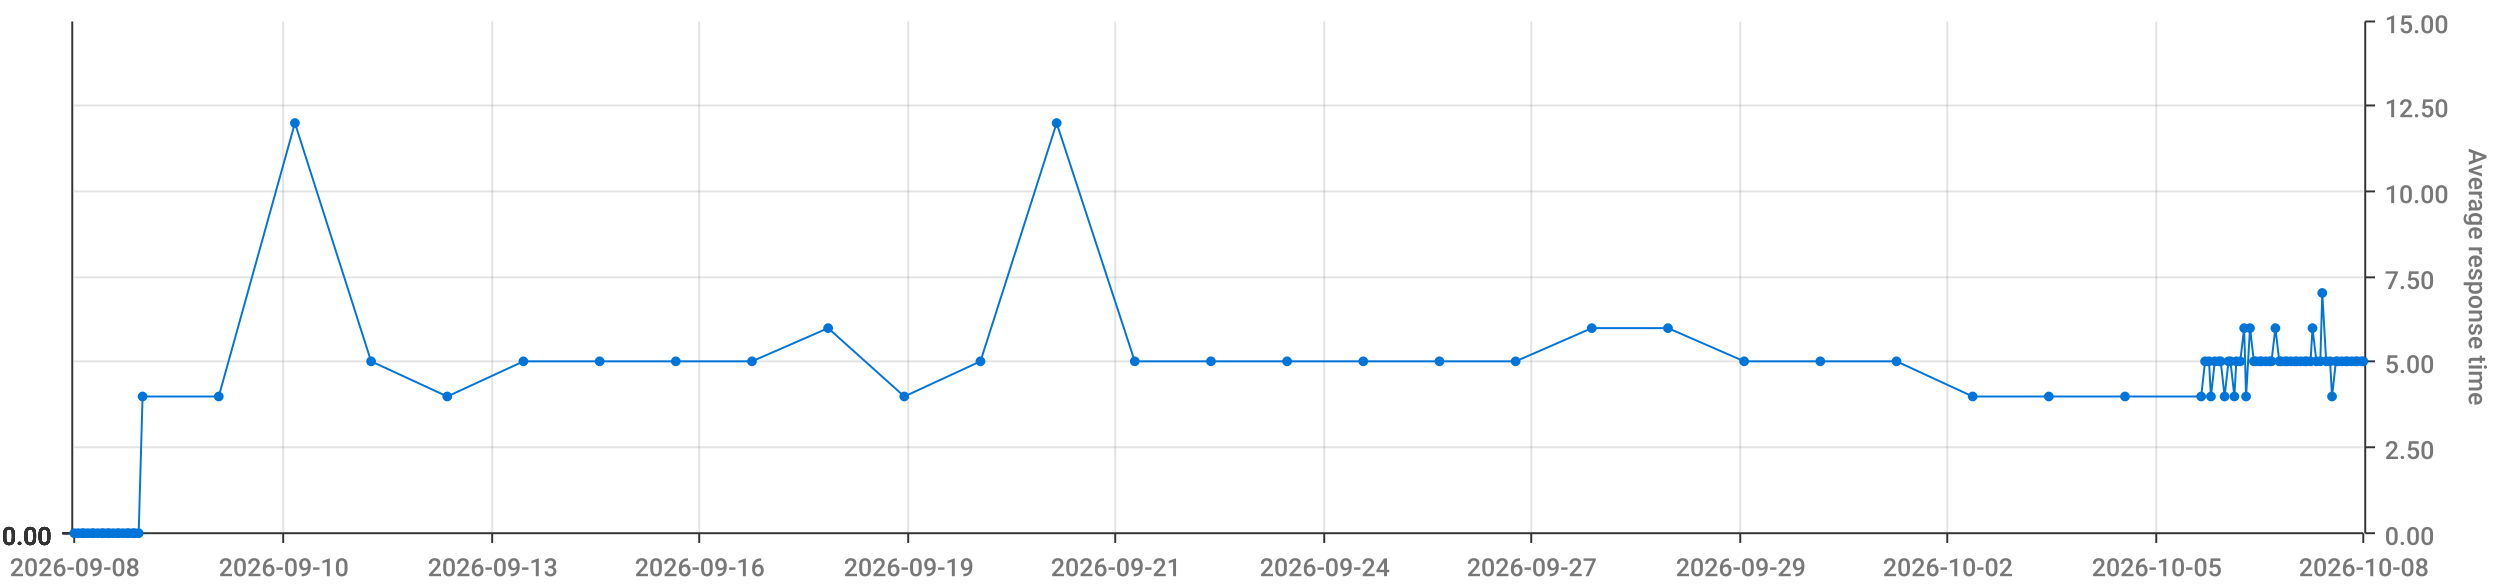
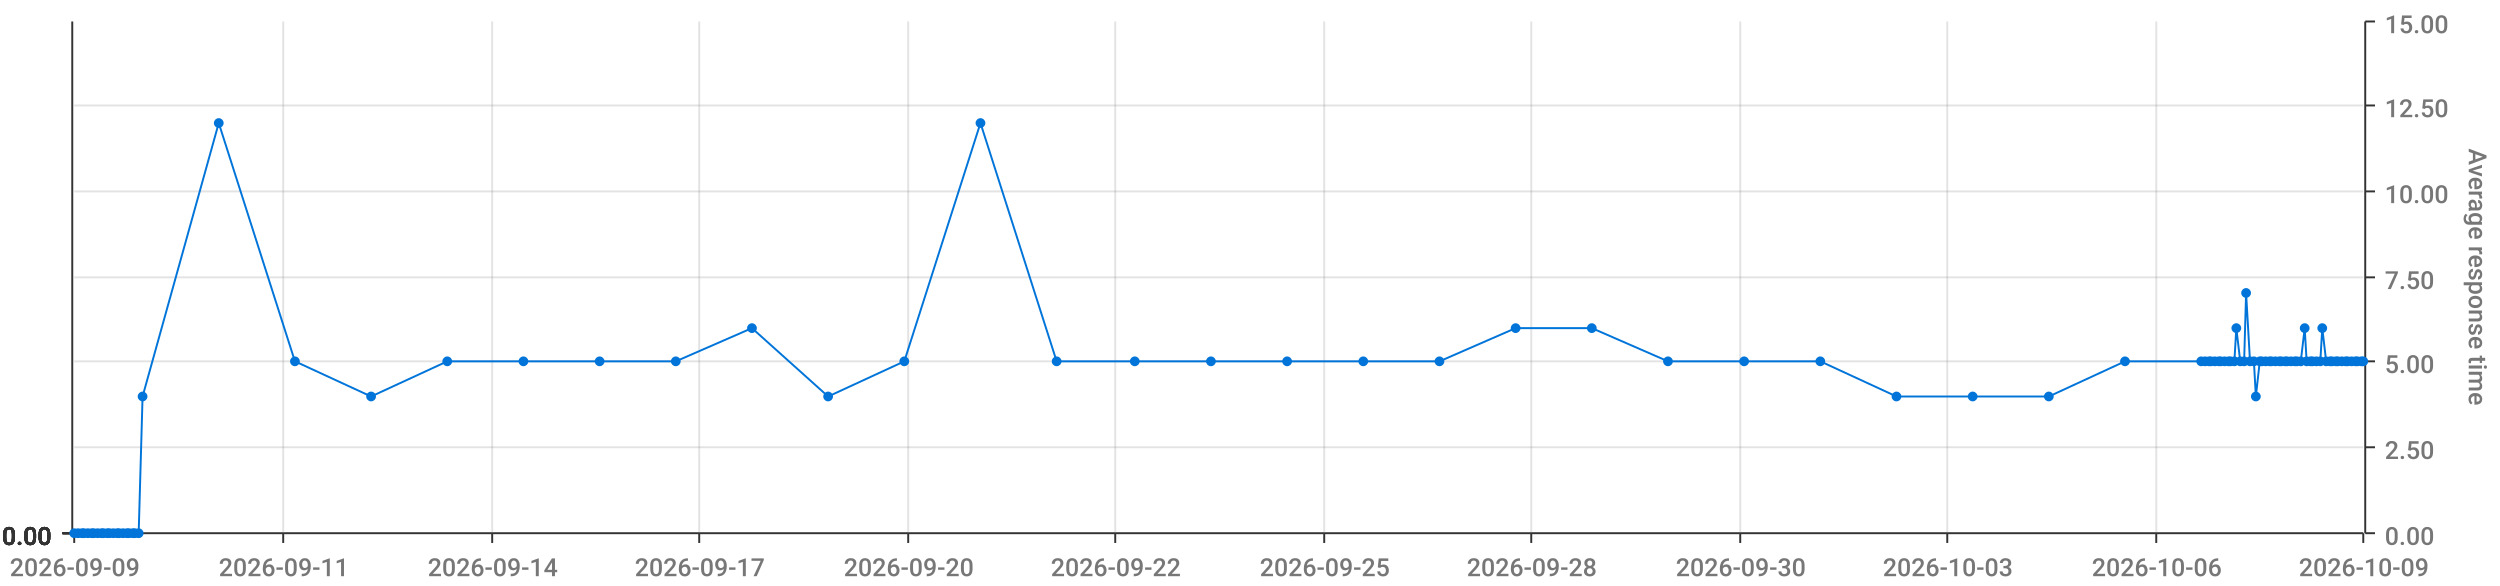
<svg xmlns="http://www.w3.org/2000/svg" viewBox="0 0 1280 300">
  <path d="M 0 0 L 1280 0 L 1280 300 L 0 300 L 0 0" style="stroke-width:0;stroke:rgba(255,255,255,1.0);fill:rgba(255,255,255,0.0)" />
  <path d="M 38 11 L 1210 11 L 1210 273 L 38 273 L 38 11" style="stroke-width:0;stroke:rgba(255,255,255,1.0);fill:rgba(255,255,255,0.0)" />
  <path d="M 38 273 L 1210 273" style="stroke-width:1;stroke:rgba(51,51,51,1.0);fill:rgba(255,255,255,0.0)" />
  <path d="M 38 273 L 38 278" style="stroke-width:1;stroke:rgba(51,51,51,1.0);fill:rgba(255,255,255,0.0)" />
-   <text x="5" y="295" style="stroke-width:0;stroke:none;fill:rgba(119,119,119,1.0);font-size:12.8px;font-family:'Roboto Medium',sans-serif">2026-09-08</text>
+   <text x="5" y="295" style="stroke-width:0;stroke:none;fill:rgba(119,119,119,1.0);font-size:12.8px;font-family:'Roboto Medium',sans-serif">2026-09-09</text>
  <path d="M 145 273 L 145 278" style="stroke-width:1;stroke:rgba(51,51,51,1.0);fill:rgba(255,255,255,0.0)" />
-   <text x="112" y="295" style="stroke-width:0;stroke:none;fill:rgba(119,119,119,1.0);font-size:12.8px;font-family:'Roboto Medium',sans-serif">2026-09-10</text>
+   <text x="112" y="295" style="stroke-width:0;stroke:none;fill:rgba(119,119,119,1.0);font-size:12.8px;font-family:'Roboto Medium',sans-serif">2026-09-11</text>
  <path d="M 252 273 L 252 278" style="stroke-width:1;stroke:rgba(51,51,51,1.0);fill:rgba(255,255,255,0.0)" />
-   <text x="219" y="295" style="stroke-width:0;stroke:none;fill:rgba(119,119,119,1.0);font-size:12.8px;font-family:'Roboto Medium',sans-serif">2026-09-13</text>
+   <text x="219" y="295" style="stroke-width:0;stroke:none;fill:rgba(119,119,119,1.0);font-size:12.8px;font-family:'Roboto Medium',sans-serif">2026-09-14</text>
  <path d="M 358 273 L 358 278" style="stroke-width:1;stroke:rgba(51,51,51,1.0);fill:rgba(255,255,255,0.0)" />
-   <text x="325" y="295" style="stroke-width:0;stroke:none;fill:rgba(119,119,119,1.0);font-size:12.8px;font-family:'Roboto Medium',sans-serif">2026-09-16</text>
+   <text x="325" y="295" style="stroke-width:0;stroke:none;fill:rgba(119,119,119,1.0);font-size:12.8px;font-family:'Roboto Medium',sans-serif">2026-09-17</text>
  <path d="M 465 273 L 465 278" style="stroke-width:1;stroke:rgba(51,51,51,1.0);fill:rgba(255,255,255,0.0)" />
-   <text x="432" y="295" style="stroke-width:0;stroke:none;fill:rgba(119,119,119,1.0);font-size:12.8px;font-family:'Roboto Medium',sans-serif">2026-09-19</text>
+   <text x="432" y="295" style="stroke-width:0;stroke:none;fill:rgba(119,119,119,1.0);font-size:12.8px;font-family:'Roboto Medium',sans-serif">2026-09-20</text>
  <path d="M 571 273 L 571 278" style="stroke-width:1;stroke:rgba(51,51,51,1.0);fill:rgba(255,255,255,0.0)" />
-   <text x="538" y="295" style="stroke-width:0;stroke:none;fill:rgba(119,119,119,1.0);font-size:12.8px;font-family:'Roboto Medium',sans-serif">2026-09-21</text>
+   <text x="538" y="295" style="stroke-width:0;stroke:none;fill:rgba(119,119,119,1.0);font-size:12.8px;font-family:'Roboto Medium',sans-serif">2026-09-22</text>
  <path d="M 678 273 L 678 278" style="stroke-width:1;stroke:rgba(51,51,51,1.0);fill:rgba(255,255,255,0.0)" />
-   <text x="645" y="295" style="stroke-width:0;stroke:none;fill:rgba(119,119,119,1.0);font-size:12.8px;font-family:'Roboto Medium',sans-serif">2026-09-24</text>
+   <text x="645" y="295" style="stroke-width:0;stroke:none;fill:rgba(119,119,119,1.0);font-size:12.8px;font-family:'Roboto Medium',sans-serif">2026-09-25</text>
  <path d="M 784 273 L 784 278" style="stroke-width:1;stroke:rgba(51,51,51,1.0);fill:rgba(255,255,255,0.0)" />
-   <text x="751" y="295" style="stroke-width:0;stroke:none;fill:rgba(119,119,119,1.0);font-size:12.8px;font-family:'Roboto Medium',sans-serif">2026-09-27</text>
+   <text x="751" y="295" style="stroke-width:0;stroke:none;fill:rgba(119,119,119,1.0);font-size:12.8px;font-family:'Roboto Medium',sans-serif">2026-09-28</text>
  <path d="M 891 273 L 891 278" style="stroke-width:1;stroke:rgba(51,51,51,1.0);fill:rgba(255,255,255,0.0)" />
-   <text x="858" y="295" style="stroke-width:0;stroke:none;fill:rgba(119,119,119,1.0);font-size:12.8px;font-family:'Roboto Medium',sans-serif">2026-09-29</text>
+   <text x="858" y="295" style="stroke-width:0;stroke:none;fill:rgba(119,119,119,1.0);font-size:12.8px;font-family:'Roboto Medium',sans-serif">2026-09-30</text>
  <path d="M 997 273 L 997 278" style="stroke-width:1;stroke:rgba(51,51,51,1.0);fill:rgba(255,255,255,0.0)" />
-   <text x="964" y="295" style="stroke-width:0;stroke:none;fill:rgba(119,119,119,1.0);font-size:12.8px;font-family:'Roboto Medium',sans-serif">2026-10-02</text>
+   <text x="964" y="295" style="stroke-width:0;stroke:none;fill:rgba(119,119,119,1.0);font-size:12.8px;font-family:'Roboto Medium',sans-serif">2026-10-03</text>
  <path d="M 1104 273 L 1104 278" style="stroke-width:1;stroke:rgba(51,51,51,1.0);fill:rgba(255,255,255,0.0)" />
-   <text x="1071" y="295" style="stroke-width:0;stroke:none;fill:rgba(119,119,119,1.0);font-size:12.8px;font-family:'Roboto Medium',sans-serif">2026-10-05</text>
+   <text x="1071" y="295" style="stroke-width:0;stroke:none;fill:rgba(119,119,119,1.0);font-size:12.8px;font-family:'Roboto Medium',sans-serif">2026-10-06</text>
  <path d="M 1210 273 L 1210 278" style="stroke-width:1;stroke:rgba(51,51,51,1.0);fill:rgba(255,255,255,0.0)" />
-   <text x="1177" y="295" style="stroke-width:0;stroke:none;fill:rgba(119,119,119,1.0);font-size:12.8px;font-family:'Roboto Medium',sans-serif">2026-10-08</text>
+   <text x="1177" y="295" style="stroke-width:0;stroke:none;fill:rgba(119,119,119,1.0);font-size:12.8px;font-family:'Roboto Medium',sans-serif">2026-10-09</text>
  <path d="M 145 273 L 145 11" style="stroke-width:1;stroke:rgba(119,119,119,0.2);fill:none" />
  <path d="M 252 273 L 252 11" style="stroke-width:1;stroke:rgba(119,119,119,0.2);fill:none" />
  <path d="M 358 273 L 358 11" style="stroke-width:1;stroke:rgba(119,119,119,0.2);fill:none" />
  <path d="M 465 273 L 465 11" style="stroke-width:1;stroke:rgba(119,119,119,0.2);fill:none" />
  <path d="M 571 273 L 571 11" style="stroke-width:1;stroke:rgba(119,119,119,0.2);fill:none" />
  <path d="M 678 273 L 678 11" style="stroke-width:1;stroke:rgba(119,119,119,0.2);fill:none" />
  <path d="M 784 273 L 784 11" style="stroke-width:1;stroke:rgba(119,119,119,0.2);fill:none" />
  <path d="M 891 273 L 891 11" style="stroke-width:1;stroke:rgba(119,119,119,0.2);fill:none" />
  <path d="M 997 273 L 997 11" style="stroke-width:1;stroke:rgba(119,119,119,0.2);fill:none" />
  <path d="M 1104 273 L 1104 11" style="stroke-width:1;stroke:rgba(119,119,119,0.2);fill:none" />
  <path d="M 1211 273 L 1211 11" style="stroke-width:1;stroke:rgba(51,51,51,1.0);fill:rgba(255,255,255,0.0)" />
  <path d="M 1211 273 L 1216 273" style="stroke-width:1;stroke:rgba(51,51,51,1.0);fill:rgba(255,255,255,0.0)" />
  <text x="1221" y="279" style="stroke-width:0;stroke:none;fill:rgba(119,119,119,1.0);font-size:12.8px;font-family:'Roboto Medium',sans-serif">0.00</text>
  <path d="M 1211 229 L 1216 229" style="stroke-width:1;stroke:rgba(51,51,51,1.0);fill:rgba(255,255,255,0.0)" />
  <text x="1221" y="235" style="stroke-width:0;stroke:none;fill:rgba(119,119,119,1.0);font-size:12.8px;font-family:'Roboto Medium',sans-serif">2.50</text>
  <path d="M 1211 185 L 1216 185" style="stroke-width:1;stroke:rgba(51,51,51,1.0);fill:rgba(255,255,255,0.0)" />
  <text x="1221" y="191" style="stroke-width:0;stroke:none;fill:rgba(119,119,119,1.0);font-size:12.8px;font-family:'Roboto Medium',sans-serif">5.00</text>
  <path d="M 1211 142 L 1216 142" style="stroke-width:1;stroke:rgba(51,51,51,1.0);fill:rgba(255,255,255,0.0)" />
  <text x="1221" y="148" style="stroke-width:0;stroke:none;fill:rgba(119,119,119,1.0);font-size:12.8px;font-family:'Roboto Medium',sans-serif">7.50</text>
  <path d="M 1211 98 L 1216 98" style="stroke-width:1;stroke:rgba(51,51,51,1.0);fill:rgba(255,255,255,0.0)" />
  <text x="1221" y="104" style="stroke-width:0;stroke:none;fill:rgba(119,119,119,1.0);font-size:12.8px;font-family:'Roboto Medium',sans-serif">10.00</text>
  <path d="M 1211 54 L 1216 54" style="stroke-width:1;stroke:rgba(51,51,51,1.0);fill:rgba(255,255,255,0.0)" />
  <text x="1221" y="60" style="stroke-width:0;stroke:none;fill:rgba(119,119,119,1.0);font-size:12.8px;font-family:'Roboto Medium',sans-serif">12.50</text>
  <path d="M 1211 11 L 1216 11" style="stroke-width:1;stroke:rgba(51,51,51,1.0);fill:rgba(255,255,255,0.0)" />
  <text x="1221" y="17" style="stroke-width:0;stroke:none;fill:rgba(119,119,119,1.0);font-size:12.8px;font-family:'Roboto Medium',sans-serif">15.00</text>
  <text x="1264" y="76" style="stroke-width:0;stroke:none;fill:rgba(119,119,119,1.0);font-size:12.8px;font-family:'Roboto Medium',sans-serif" transform="rotate(90.00,1264,76)">Average response time</text>
  <path d="M 38 273 L 1210 273" style="stroke-width:0;stroke:rgba(255,255,255,0.0);fill:none" />
  <path d="M 38 229 L 1210 229" style="stroke-width:1;stroke:rgba(119,119,119,0.2);fill:none" />
  <path d="M 38 185 L 1210 185" style="stroke-width:1;stroke:rgba(119,119,119,0.2);fill:none" />
  <path d="M 38 142 L 1210 142" style="stroke-width:1;stroke:rgba(119,119,119,0.2);fill:none" />
  <path d="M 38 98 L 1210 98" style="stroke-width:1;stroke:rgba(119,119,119,0.2);fill:none" />
  <path d="M 38 54 L 1210 54" style="stroke-width:1;stroke:rgba(119,119,119,0.2);fill:none" />
  <path d="M 37 273 L 37 11" style="stroke-width:1;stroke:rgba(51,51,51,1.0);fill:rgba(255,255,255,0.0)" />
  <path d="M 37 273 L 32 273" style="stroke-width:1;stroke:rgba(51,51,51,1.0);fill:rgba(255,255,255,0.0)" />
  <text x="1" y="279" style="stroke-width:0;stroke:none;fill:rgba(51,51,51,1.0);font-size:12.8px;font-family:'Roboto Medium',sans-serif">0.00</text>
  <path d="M 37 273 L 32 273" style="stroke-width:1;stroke:rgba(51,51,51,1.0);fill:rgba(255,255,255,0.0)" />
  <text x="1" y="279" style="stroke-width:0;stroke:none;fill:rgba(51,51,51,1.0);font-size:12.8px;font-family:'Roboto Medium',sans-serif">0.00</text>
  <path d="M 37 273 L 32 273" style="stroke-width:1;stroke:rgba(51,51,51,1.0);fill:rgba(255,255,255,0.0)" />
  <text x="1" y="279" style="stroke-width:0;stroke:none;fill:rgba(51,51,51,1.0);font-size:12.8px;font-family:'Roboto Medium',sans-serif">0.00</text>
  <path d="M 37 273 L 32 273" style="stroke-width:1;stroke:rgba(51,51,51,1.0);fill:rgba(255,255,255,0.0)" />
  <text x="1" y="279" style="stroke-width:0;stroke:none;fill:rgba(51,51,51,1.0);font-size:12.8px;font-family:'Roboto Medium',sans-serif">0.00</text>
  <path d="M 37 273 L 32 273" style="stroke-width:1;stroke:rgba(51,51,51,1.0);fill:rgba(255,255,255,0.0)" />
  <text x="1" y="279" style="stroke-width:0;stroke:none;fill:rgba(51,51,51,1.0);font-size:12.8px;font-family:'Roboto Medium',sans-serif">0.00</text>
  <path d="M 37 273 L 32 273" style="stroke-width:1;stroke:rgba(51,51,51,1.0);fill:rgba(255,255,255,0.0)" />
  <text x="1" y="279" style="stroke-width:0;stroke:none;fill:rgba(51,51,51,1.0);font-size:12.8px;font-family:'Roboto Medium',sans-serif">0.00</text>
  <path d="M 37 273 L 32 273" style="stroke-width:1;stroke:rgba(51,51,51,1.0);fill:rgba(255,255,255,0.0)" />
  <text x="1" y="279" style="stroke-width:0;stroke:none;fill:rgba(51,51,51,1.0);font-size:12.8px;font-family:'Roboto Medium',sans-serif">0.00</text>
  <path d="M 38 273 L 1210 273" style="stroke-width:0;stroke:rgba(255,255,255,0.0);fill:none" />
  <path d="M 38 273 L 1210 273" style="stroke-width:0;stroke:rgba(255,255,255,0.0);fill:none" />
  <path d="M 38 273 L 1210 273" style="stroke-width:0;stroke:rgba(255,255,255,0.0);fill:none" />
  <path d="M 38 273 L 1210 273" style="stroke-width:0;stroke:rgba(255,255,255,0.0);fill:none" />
  <path d="M 38 273 L 1210 273" style="stroke-width:0;stroke:rgba(255,255,255,0.0);fill:none" />
  <path d="M 38 273 L 1210 273" style="stroke-width:0;stroke:rgba(255,255,255,0.0);fill:none" />
-   <path d="M 38 273 L 40 273 L 42 273 L 43 273 L 45 273 L 47 273 L 48 273 L 50 273 L 52 273 L 53 273 L 55 273 L 56 273 L 58 273 L 60 273 L 61 273 L 63 273 L 65 273 L 66 273 L 68 273 L 69 273 L 71 273 L 73 203 L 112 203 L 151 63 L 190 185 L 229 203 L 268 185 L 307 185 L 346 185 L 385 185 L 424 168 L 463 203 L 502 185 L 541 63 L 581 185 L 620 185 L 659 185 L 698 185 L 737 185 L 776 185 L 815 168 L 854 168 L 893 185 L 932 185 L 971 185 L 1010 203 L 1049 203 L 1088 203 L 1127 203 L 1129 185 L 1131 185 L 1132 203 L 1134 185 L 1136 185 L 1137 185 L 1139 203 L 1141 185 L 1142 185 L 1144 203 L 1145 185 L 1147 185 L 1149 168 L 1150 203 L 1152 168 L 1154 185 L 1155 185 L 1157 185 L 1158 185 L 1160 185 L 1162 185 L 1163 185 L 1165 168 L 1167 185 L 1168 185 L 1170 185 L 1171 185 L 1173 185 L 1175 185 L 1176 185 L 1178 185 L 1180 185 L 1181 185 L 1183 185 L 1184 168 L 1186 185 L 1188 185 L 1189 150 L 1191 185 L 1193 185 L 1194 203 L 1196 185 L 1197 185 L 1199 185 L 1201 185 L 1202 185 L 1204 185 L 1206 185 L 1207 185 L 1209 185 L 1210 185" style="stroke-width:1;stroke:rgba(0,116,217,1.0);fill:rgba(255,255,255,0.0)" />
+   <path d="M 38 273 L 40 273 L 42 273 L 43 273 L 45 273 L 47 273 L 48 273 L 50 273 L 52 273 L 53 273 L 55 273 L 56 273 L 58 273 L 60 273 L 61 273 L 63 273 L 65 273 L 66 273 L 68 273 L 69 273 L 71 273 L 73 203 L 112 63 L 151 185 L 190 203 L 229 185 L 268 185 L 307 185 L 346 185 L 385 168 L 424 203 L 463 185 L 502 63 L 541 185 L 581 185 L 620 185 L 659 185 L 698 185 L 737 185 L 776 168 L 815 168 L 854 185 L 893 185 L 932 185 L 971 203 L 1010 203 L 1049 203 L 1088 185 L 1127 185 L 1129 185 L 1131 185 L 1132 185 L 1134 185 L 1136 185 L 1137 185 L 1139 185 L 1141 185 L 1142 185 L 1144 185 L 1145 168 L 1147 185 L 1149 185 L 1150 150 L 1152 185 L 1154 185 L 1155 203 L 1157 185 L 1158 185 L 1160 185 L 1162 185 L 1163 185 L 1165 185 L 1167 185 L 1168 185 L 1170 185 L 1171 185 L 1173 185 L 1175 185 L 1176 185 L 1178 185 L 1180 168 L 1181 185 L 1183 185 L 1184 185 L 1186 185 L 1188 185 L 1189 168 L 1191 185 L 1193 185 L 1194 185 L 1196 185 L 1197 185 L 1199 185 L 1201 185 L 1202 185 L 1204 185 L 1206 185 L 1207 185 L 1209 185 L 1210 185" style="stroke-width:1;stroke:rgba(0,116,217,1.0);fill:rgba(255,255,255,0.0)" />
  <circle cx="38" cy="273" r="2" style="stroke-width:1;stroke:rgba(0,116,217,1.0);fill:rgba(0,116,217,1.0)" />
  <path d="" style="stroke-width:1;stroke:rgba(0,116,217,1.0);fill:rgba(0,116,217,1.0)" />
  <circle cx="40" cy="273" r="2" style="stroke-width:1;stroke:rgba(0,116,217,1.0);fill:rgba(0,116,217,1.0)" />
  <path d="" style="stroke-width:1;stroke:rgba(0,116,217,1.0);fill:rgba(0,116,217,1.0)" />
  <circle cx="42" cy="273" r="2" style="stroke-width:1;stroke:rgba(0,116,217,1.0);fill:rgba(0,116,217,1.0)" />
  <path d="" style="stroke-width:1;stroke:rgba(0,116,217,1.0);fill:rgba(0,116,217,1.0)" />
  <circle cx="43" cy="273" r="2" style="stroke-width:1;stroke:rgba(0,116,217,1.0);fill:rgba(0,116,217,1.0)" />
  <path d="" style="stroke-width:1;stroke:rgba(0,116,217,1.0);fill:rgba(0,116,217,1.0)" />
  <circle cx="45" cy="273" r="2" style="stroke-width:1;stroke:rgba(0,116,217,1.0);fill:rgba(0,116,217,1.0)" />
  <path d="" style="stroke-width:1;stroke:rgba(0,116,217,1.0);fill:rgba(0,116,217,1.0)" />
  <circle cx="47" cy="273" r="2" style="stroke-width:1;stroke:rgba(0,116,217,1.0);fill:rgba(0,116,217,1.0)" />
  <path d="" style="stroke-width:1;stroke:rgba(0,116,217,1.0);fill:rgba(0,116,217,1.0)" />
  <circle cx="48" cy="273" r="2" style="stroke-width:1;stroke:rgba(0,116,217,1.0);fill:rgba(0,116,217,1.0)" />
  <path d="" style="stroke-width:1;stroke:rgba(0,116,217,1.0);fill:rgba(0,116,217,1.0)" />
  <circle cx="50" cy="273" r="2" style="stroke-width:1;stroke:rgba(0,116,217,1.0);fill:rgba(0,116,217,1.0)" />
  <path d="" style="stroke-width:1;stroke:rgba(0,116,217,1.0);fill:rgba(0,116,217,1.0)" />
  <circle cx="52" cy="273" r="2" style="stroke-width:1;stroke:rgba(0,116,217,1.0);fill:rgba(0,116,217,1.0)" />
  <path d="" style="stroke-width:1;stroke:rgba(0,116,217,1.0);fill:rgba(0,116,217,1.0)" />
  <circle cx="53" cy="273" r="2" style="stroke-width:1;stroke:rgba(0,116,217,1.0);fill:rgba(0,116,217,1.0)" />
  <path d="" style="stroke-width:1;stroke:rgba(0,116,217,1.0);fill:rgba(0,116,217,1.0)" />
  <circle cx="55" cy="273" r="2" style="stroke-width:1;stroke:rgba(0,116,217,1.0);fill:rgba(0,116,217,1.0)" />
  <path d="" style="stroke-width:1;stroke:rgba(0,116,217,1.0);fill:rgba(0,116,217,1.0)" />
  <circle cx="56" cy="273" r="2" style="stroke-width:1;stroke:rgba(0,116,217,1.0);fill:rgba(0,116,217,1.0)" />
  <path d="" style="stroke-width:1;stroke:rgba(0,116,217,1.0);fill:rgba(0,116,217,1.0)" />
  <circle cx="58" cy="273" r="2" style="stroke-width:1;stroke:rgba(0,116,217,1.0);fill:rgba(0,116,217,1.0)" />
  <path d="" style="stroke-width:1;stroke:rgba(0,116,217,1.0);fill:rgba(0,116,217,1.0)" />
  <circle cx="60" cy="273" r="2" style="stroke-width:1;stroke:rgba(0,116,217,1.0);fill:rgba(0,116,217,1.0)" />
  <path d="" style="stroke-width:1;stroke:rgba(0,116,217,1.0);fill:rgba(0,116,217,1.0)" />
  <circle cx="61" cy="273" r="2" style="stroke-width:1;stroke:rgba(0,116,217,1.0);fill:rgba(0,116,217,1.0)" />
  <path d="" style="stroke-width:1;stroke:rgba(0,116,217,1.0);fill:rgba(0,116,217,1.0)" />
  <circle cx="63" cy="273" r="2" style="stroke-width:1;stroke:rgba(0,116,217,1.0);fill:rgba(0,116,217,1.0)" />
  <path d="" style="stroke-width:1;stroke:rgba(0,116,217,1.0);fill:rgba(0,116,217,1.0)" />
  <circle cx="65" cy="273" r="2" style="stroke-width:1;stroke:rgba(0,116,217,1.0);fill:rgba(0,116,217,1.0)" />
  <path d="" style="stroke-width:1;stroke:rgba(0,116,217,1.0);fill:rgba(0,116,217,1.0)" />
  <circle cx="66" cy="273" r="2" style="stroke-width:1;stroke:rgba(0,116,217,1.0);fill:rgba(0,116,217,1.0)" />
  <path d="" style="stroke-width:1;stroke:rgba(0,116,217,1.0);fill:rgba(0,116,217,1.0)" />
  <circle cx="68" cy="273" r="2" style="stroke-width:1;stroke:rgba(0,116,217,1.0);fill:rgba(0,116,217,1.0)" />
  <path d="" style="stroke-width:1;stroke:rgba(0,116,217,1.0);fill:rgba(0,116,217,1.0)" />
  <circle cx="69" cy="273" r="2" style="stroke-width:1;stroke:rgba(0,116,217,1.0);fill:rgba(0,116,217,1.0)" />
  <path d="" style="stroke-width:1;stroke:rgba(0,116,217,1.0);fill:rgba(0,116,217,1.0)" />
  <circle cx="71" cy="273" r="2" style="stroke-width:1;stroke:rgba(0,116,217,1.0);fill:rgba(0,116,217,1.0)" />
  <path d="" style="stroke-width:1;stroke:rgba(0,116,217,1.0);fill:rgba(0,116,217,1.0)" />
  <circle cx="73" cy="203" r="2" style="stroke-width:1;stroke:rgba(0,116,217,1.0);fill:rgba(0,116,217,1.0)" />
  <path d="" style="stroke-width:1;stroke:rgba(0,116,217,1.0);fill:rgba(0,116,217,1.0)" />
-   <circle cx="112" cy="203" r="2" style="stroke-width:1;stroke:rgba(0,116,217,1.0);fill:rgba(0,116,217,1.0)" />
-   <path d="" style="stroke-width:1;stroke:rgba(0,116,217,1.0);fill:rgba(0,116,217,1.0)" />
-   <circle cx="151" cy="63" r="2" style="stroke-width:1;stroke:rgba(0,116,217,1.0);fill:rgba(0,116,217,1.0)" />
-   <path d="" style="stroke-width:1;stroke:rgba(0,116,217,1.0);fill:rgba(0,116,217,1.0)" />
-   <circle cx="190" cy="185" r="2" style="stroke-width:1;stroke:rgba(0,116,217,1.0);fill:rgba(0,116,217,1.0)" />
-   <path d="" style="stroke-width:1;stroke:rgba(0,116,217,1.0);fill:rgba(0,116,217,1.0)" />
-   <circle cx="229" cy="203" r="2" style="stroke-width:1;stroke:rgba(0,116,217,1.0);fill:rgba(0,116,217,1.0)" />
+   <circle cx="112" cy="63" r="2" style="stroke-width:1;stroke:rgba(0,116,217,1.0);fill:rgba(0,116,217,1.0)" />
+   <path d="" style="stroke-width:1;stroke:rgba(0,116,217,1.0);fill:rgba(0,116,217,1.0)" />
+   <circle cx="151" cy="185" r="2" style="stroke-width:1;stroke:rgba(0,116,217,1.0);fill:rgba(0,116,217,1.0)" />
+   <path d="" style="stroke-width:1;stroke:rgba(0,116,217,1.0);fill:rgba(0,116,217,1.0)" />
+   <circle cx="190" cy="203" r="2" style="stroke-width:1;stroke:rgba(0,116,217,1.0);fill:rgba(0,116,217,1.0)" />
+   <path d="" style="stroke-width:1;stroke:rgba(0,116,217,1.0);fill:rgba(0,116,217,1.0)" />
+   <circle cx="229" cy="185" r="2" style="stroke-width:1;stroke:rgba(0,116,217,1.0);fill:rgba(0,116,217,1.0)" />
  <path d="" style="stroke-width:1;stroke:rgba(0,116,217,1.0);fill:rgba(0,116,217,1.0)" />
  <circle cx="268" cy="185" r="2" style="stroke-width:1;stroke:rgba(0,116,217,1.0);fill:rgba(0,116,217,1.0)" />
  <path d="" style="stroke-width:1;stroke:rgba(0,116,217,1.0);fill:rgba(0,116,217,1.0)" />
  <circle cx="307" cy="185" r="2" style="stroke-width:1;stroke:rgba(0,116,217,1.0);fill:rgba(0,116,217,1.0)" />
  <path d="" style="stroke-width:1;stroke:rgba(0,116,217,1.0);fill:rgba(0,116,217,1.0)" />
  <circle cx="346" cy="185" r="2" style="stroke-width:1;stroke:rgba(0,116,217,1.0);fill:rgba(0,116,217,1.0)" />
  <path d="" style="stroke-width:1;stroke:rgba(0,116,217,1.0);fill:rgba(0,116,217,1.0)" />
-   <circle cx="385" cy="185" r="2" style="stroke-width:1;stroke:rgba(0,116,217,1.0);fill:rgba(0,116,217,1.0)" />
-   <path d="" style="stroke-width:1;stroke:rgba(0,116,217,1.0);fill:rgba(0,116,217,1.0)" />
-   <circle cx="424" cy="168" r="2" style="stroke-width:1;stroke:rgba(0,116,217,1.0);fill:rgba(0,116,217,1.0)" />
-   <path d="" style="stroke-width:1;stroke:rgba(0,116,217,1.0);fill:rgba(0,116,217,1.0)" />
-   <circle cx="463" cy="203" r="2" style="stroke-width:1;stroke:rgba(0,116,217,1.0);fill:rgba(0,116,217,1.0)" />
-   <path d="" style="stroke-width:1;stroke:rgba(0,116,217,1.0);fill:rgba(0,116,217,1.0)" />
-   <circle cx="502" cy="185" r="2" style="stroke-width:1;stroke:rgba(0,116,217,1.0);fill:rgba(0,116,217,1.0)" />
-   <path d="" style="stroke-width:1;stroke:rgba(0,116,217,1.0);fill:rgba(0,116,217,1.0)" />
-   <circle cx="541" cy="63" r="2" style="stroke-width:1;stroke:rgba(0,116,217,1.0);fill:rgba(0,116,217,1.0)" />
+   <circle cx="385" cy="168" r="2" style="stroke-width:1;stroke:rgba(0,116,217,1.0);fill:rgba(0,116,217,1.0)" />
+   <path d="" style="stroke-width:1;stroke:rgba(0,116,217,1.0);fill:rgba(0,116,217,1.0)" />
+   <circle cx="424" cy="203" r="2" style="stroke-width:1;stroke:rgba(0,116,217,1.0);fill:rgba(0,116,217,1.0)" />
+   <path d="" style="stroke-width:1;stroke:rgba(0,116,217,1.0);fill:rgba(0,116,217,1.0)" />
+   <circle cx="463" cy="185" r="2" style="stroke-width:1;stroke:rgba(0,116,217,1.0);fill:rgba(0,116,217,1.0)" />
+   <path d="" style="stroke-width:1;stroke:rgba(0,116,217,1.0);fill:rgba(0,116,217,1.0)" />
+   <circle cx="502" cy="63" r="2" style="stroke-width:1;stroke:rgba(0,116,217,1.0);fill:rgba(0,116,217,1.0)" />
+   <path d="" style="stroke-width:1;stroke:rgba(0,116,217,1.0);fill:rgba(0,116,217,1.0)" />
+   <circle cx="541" cy="185" r="2" style="stroke-width:1;stroke:rgba(0,116,217,1.0);fill:rgba(0,116,217,1.0)" />
  <path d="" style="stroke-width:1;stroke:rgba(0,116,217,1.0);fill:rgba(0,116,217,1.0)" />
  <circle cx="581" cy="185" r="2" style="stroke-width:1;stroke:rgba(0,116,217,1.0);fill:rgba(0,116,217,1.0)" />
  <path d="" style="stroke-width:1;stroke:rgba(0,116,217,1.0);fill:rgba(0,116,217,1.0)" />
  <circle cx="620" cy="185" r="2" style="stroke-width:1;stroke:rgba(0,116,217,1.0);fill:rgba(0,116,217,1.0)" />
  <path d="" style="stroke-width:1;stroke:rgba(0,116,217,1.0);fill:rgba(0,116,217,1.0)" />
  <circle cx="659" cy="185" r="2" style="stroke-width:1;stroke:rgba(0,116,217,1.0);fill:rgba(0,116,217,1.0)" />
  <path d="" style="stroke-width:1;stroke:rgba(0,116,217,1.0);fill:rgba(0,116,217,1.0)" />
  <circle cx="698" cy="185" r="2" style="stroke-width:1;stroke:rgba(0,116,217,1.0);fill:rgba(0,116,217,1.0)" />
  <path d="" style="stroke-width:1;stroke:rgba(0,116,217,1.0);fill:rgba(0,116,217,1.0)" />
  <circle cx="737" cy="185" r="2" style="stroke-width:1;stroke:rgba(0,116,217,1.0);fill:rgba(0,116,217,1.0)" />
  <path d="" style="stroke-width:1;stroke:rgba(0,116,217,1.0);fill:rgba(0,116,217,1.0)" />
-   <circle cx="776" cy="185" r="2" style="stroke-width:1;stroke:rgba(0,116,217,1.0);fill:rgba(0,116,217,1.0)" />
+   <circle cx="776" cy="168" r="2" style="stroke-width:1;stroke:rgba(0,116,217,1.0);fill:rgba(0,116,217,1.0)" />
  <path d="" style="stroke-width:1;stroke:rgba(0,116,217,1.0);fill:rgba(0,116,217,1.0)" />
  <circle cx="815" cy="168" r="2" style="stroke-width:1;stroke:rgba(0,116,217,1.0);fill:rgba(0,116,217,1.0)" />
  <path d="" style="stroke-width:1;stroke:rgba(0,116,217,1.0);fill:rgba(0,116,217,1.0)" />
-   <circle cx="854" cy="168" r="2" style="stroke-width:1;stroke:rgba(0,116,217,1.0);fill:rgba(0,116,217,1.0)" />
+   <circle cx="854" cy="185" r="2" style="stroke-width:1;stroke:rgba(0,116,217,1.0);fill:rgba(0,116,217,1.0)" />
  <path d="" style="stroke-width:1;stroke:rgba(0,116,217,1.0);fill:rgba(0,116,217,1.0)" />
  <circle cx="893" cy="185" r="2" style="stroke-width:1;stroke:rgba(0,116,217,1.0);fill:rgba(0,116,217,1.0)" />
  <path d="" style="stroke-width:1;stroke:rgba(0,116,217,1.0);fill:rgba(0,116,217,1.0)" />
  <circle cx="932" cy="185" r="2" style="stroke-width:1;stroke:rgba(0,116,217,1.0);fill:rgba(0,116,217,1.0)" />
  <path d="" style="stroke-width:1;stroke:rgba(0,116,217,1.0);fill:rgba(0,116,217,1.0)" />
-   <circle cx="971" cy="185" r="2" style="stroke-width:1;stroke:rgba(0,116,217,1.0);fill:rgba(0,116,217,1.0)" />
+   <circle cx="971" cy="203" r="2" style="stroke-width:1;stroke:rgba(0,116,217,1.0);fill:rgba(0,116,217,1.0)" />
  <path d="" style="stroke-width:1;stroke:rgba(0,116,217,1.0);fill:rgba(0,116,217,1.0)" />
  <circle cx="1010" cy="203" r="2" style="stroke-width:1;stroke:rgba(0,116,217,1.0);fill:rgba(0,116,217,1.0)" />
  <path d="" style="stroke-width:1;stroke:rgba(0,116,217,1.0);fill:rgba(0,116,217,1.0)" />
  <circle cx="1049" cy="203" r="2" style="stroke-width:1;stroke:rgba(0,116,217,1.0);fill:rgba(0,116,217,1.0)" />
  <path d="" style="stroke-width:1;stroke:rgba(0,116,217,1.0);fill:rgba(0,116,217,1.0)" />
-   <circle cx="1088" cy="203" r="2" style="stroke-width:1;stroke:rgba(0,116,217,1.0);fill:rgba(0,116,217,1.0)" />
-   <path d="" style="stroke-width:1;stroke:rgba(0,116,217,1.0);fill:rgba(0,116,217,1.0)" />
-   <circle cx="1127" cy="203" r="2" style="stroke-width:1;stroke:rgba(0,116,217,1.0);fill:rgba(0,116,217,1.0)" />
+   <circle cx="1088" cy="185" r="2" style="stroke-width:1;stroke:rgba(0,116,217,1.0);fill:rgba(0,116,217,1.0)" />
+   <path d="" style="stroke-width:1;stroke:rgba(0,116,217,1.0);fill:rgba(0,116,217,1.0)" />
+   <circle cx="1127" cy="185" r="2" style="stroke-width:1;stroke:rgba(0,116,217,1.0);fill:rgba(0,116,217,1.0)" />
  <path d="" style="stroke-width:1;stroke:rgba(0,116,217,1.0);fill:rgba(0,116,217,1.0)" />
  <circle cx="1129" cy="185" r="2" style="stroke-width:1;stroke:rgba(0,116,217,1.0);fill:rgba(0,116,217,1.0)" />
  <path d="" style="stroke-width:1;stroke:rgba(0,116,217,1.0);fill:rgba(0,116,217,1.0)" />
  <circle cx="1131" cy="185" r="2" style="stroke-width:1;stroke:rgba(0,116,217,1.0);fill:rgba(0,116,217,1.0)" />
  <path d="" style="stroke-width:1;stroke:rgba(0,116,217,1.0);fill:rgba(0,116,217,1.0)" />
-   <circle cx="1132" cy="203" r="2" style="stroke-width:1;stroke:rgba(0,116,217,1.0);fill:rgba(0,116,217,1.0)" />
+   <circle cx="1132" cy="185" r="2" style="stroke-width:1;stroke:rgba(0,116,217,1.0);fill:rgba(0,116,217,1.0)" />
  <path d="" style="stroke-width:1;stroke:rgba(0,116,217,1.0);fill:rgba(0,116,217,1.0)" />
  <circle cx="1134" cy="185" r="2" style="stroke-width:1;stroke:rgba(0,116,217,1.0);fill:rgba(0,116,217,1.0)" />
  <path d="" style="stroke-width:1;stroke:rgba(0,116,217,1.0);fill:rgba(0,116,217,1.0)" />
  <circle cx="1136" cy="185" r="2" style="stroke-width:1;stroke:rgba(0,116,217,1.0);fill:rgba(0,116,217,1.0)" />
  <path d="" style="stroke-width:1;stroke:rgba(0,116,217,1.0);fill:rgba(0,116,217,1.0)" />
  <circle cx="1137" cy="185" r="2" style="stroke-width:1;stroke:rgba(0,116,217,1.0);fill:rgba(0,116,217,1.0)" />
  <path d="" style="stroke-width:1;stroke:rgba(0,116,217,1.0);fill:rgba(0,116,217,1.0)" />
-   <circle cx="1139" cy="203" r="2" style="stroke-width:1;stroke:rgba(0,116,217,1.0);fill:rgba(0,116,217,1.0)" />
+   <circle cx="1139" cy="185" r="2" style="stroke-width:1;stroke:rgba(0,116,217,1.0);fill:rgba(0,116,217,1.0)" />
  <path d="" style="stroke-width:1;stroke:rgba(0,116,217,1.0);fill:rgba(0,116,217,1.0)" />
  <circle cx="1141" cy="185" r="2" style="stroke-width:1;stroke:rgba(0,116,217,1.0);fill:rgba(0,116,217,1.0)" />
  <path d="" style="stroke-width:1;stroke:rgba(0,116,217,1.0);fill:rgba(0,116,217,1.0)" />
  <circle cx="1142" cy="185" r="2" style="stroke-width:1;stroke:rgba(0,116,217,1.0);fill:rgba(0,116,217,1.0)" />
  <path d="" style="stroke-width:1;stroke:rgba(0,116,217,1.0);fill:rgba(0,116,217,1.0)" />
-   <circle cx="1144" cy="203" r="2" style="stroke-width:1;stroke:rgba(0,116,217,1.0);fill:rgba(0,116,217,1.0)" />
-   <path d="" style="stroke-width:1;stroke:rgba(0,116,217,1.0);fill:rgba(0,116,217,1.0)" />
-   <circle cx="1145" cy="185" r="2" style="stroke-width:1;stroke:rgba(0,116,217,1.0);fill:rgba(0,116,217,1.0)" />
+   <circle cx="1144" cy="185" r="2" style="stroke-width:1;stroke:rgba(0,116,217,1.0);fill:rgba(0,116,217,1.0)" />
+   <path d="" style="stroke-width:1;stroke:rgba(0,116,217,1.0);fill:rgba(0,116,217,1.0)" />
+   <circle cx="1145" cy="168" r="2" style="stroke-width:1;stroke:rgba(0,116,217,1.0);fill:rgba(0,116,217,1.0)" />
  <path d="" style="stroke-width:1;stroke:rgba(0,116,217,1.0);fill:rgba(0,116,217,1.0)" />
  <circle cx="1147" cy="185" r="2" style="stroke-width:1;stroke:rgba(0,116,217,1.0);fill:rgba(0,116,217,1.0)" />
  <path d="" style="stroke-width:1;stroke:rgba(0,116,217,1.0);fill:rgba(0,116,217,1.0)" />
-   <circle cx="1149" cy="168" r="2" style="stroke-width:1;stroke:rgba(0,116,217,1.0);fill:rgba(0,116,217,1.0)" />
-   <path d="" style="stroke-width:1;stroke:rgba(0,116,217,1.0);fill:rgba(0,116,217,1.0)" />
-   <circle cx="1150" cy="203" r="2" style="stroke-width:1;stroke:rgba(0,116,217,1.0);fill:rgba(0,116,217,1.0)" />
-   <path d="" style="stroke-width:1;stroke:rgba(0,116,217,1.0);fill:rgba(0,116,217,1.0)" />
-   <circle cx="1152" cy="168" r="2" style="stroke-width:1;stroke:rgba(0,116,217,1.0);fill:rgba(0,116,217,1.0)" />
+   <circle cx="1149" cy="185" r="2" style="stroke-width:1;stroke:rgba(0,116,217,1.0);fill:rgba(0,116,217,1.0)" />
+   <path d="" style="stroke-width:1;stroke:rgba(0,116,217,1.0);fill:rgba(0,116,217,1.0)" />
+   <circle cx="1150" cy="150" r="2" style="stroke-width:1;stroke:rgba(0,116,217,1.0);fill:rgba(0,116,217,1.0)" />
+   <path d="" style="stroke-width:1;stroke:rgba(0,116,217,1.0);fill:rgba(0,116,217,1.0)" />
+   <circle cx="1152" cy="185" r="2" style="stroke-width:1;stroke:rgba(0,116,217,1.0);fill:rgba(0,116,217,1.0)" />
  <path d="" style="stroke-width:1;stroke:rgba(0,116,217,1.0);fill:rgba(0,116,217,1.0)" />
  <circle cx="1154" cy="185" r="2" style="stroke-width:1;stroke:rgba(0,116,217,1.0);fill:rgba(0,116,217,1.0)" />
  <path d="" style="stroke-width:1;stroke:rgba(0,116,217,1.0);fill:rgba(0,116,217,1.0)" />
-   <circle cx="1155" cy="185" r="2" style="stroke-width:1;stroke:rgba(0,116,217,1.0);fill:rgba(0,116,217,1.0)" />
+   <circle cx="1155" cy="203" r="2" style="stroke-width:1;stroke:rgba(0,116,217,1.0);fill:rgba(0,116,217,1.0)" />
  <path d="" style="stroke-width:1;stroke:rgba(0,116,217,1.0);fill:rgba(0,116,217,1.0)" />
  <circle cx="1157" cy="185" r="2" style="stroke-width:1;stroke:rgba(0,116,217,1.0);fill:rgba(0,116,217,1.0)" />
  <path d="" style="stroke-width:1;stroke:rgba(0,116,217,1.0);fill:rgba(0,116,217,1.0)" />
  <circle cx="1158" cy="185" r="2" style="stroke-width:1;stroke:rgba(0,116,217,1.0);fill:rgba(0,116,217,1.0)" />
  <path d="" style="stroke-width:1;stroke:rgba(0,116,217,1.0);fill:rgba(0,116,217,1.0)" />
  <circle cx="1160" cy="185" r="2" style="stroke-width:1;stroke:rgba(0,116,217,1.0);fill:rgba(0,116,217,1.0)" />
  <path d="" style="stroke-width:1;stroke:rgba(0,116,217,1.0);fill:rgba(0,116,217,1.0)" />
  <circle cx="1162" cy="185" r="2" style="stroke-width:1;stroke:rgba(0,116,217,1.0);fill:rgba(0,116,217,1.0)" />
  <path d="" style="stroke-width:1;stroke:rgba(0,116,217,1.0);fill:rgba(0,116,217,1.0)" />
  <circle cx="1163" cy="185" r="2" style="stroke-width:1;stroke:rgba(0,116,217,1.0);fill:rgba(0,116,217,1.0)" />
  <path d="" style="stroke-width:1;stroke:rgba(0,116,217,1.0);fill:rgba(0,116,217,1.0)" />
-   <circle cx="1165" cy="168" r="2" style="stroke-width:1;stroke:rgba(0,116,217,1.0);fill:rgba(0,116,217,1.0)" />
+   <circle cx="1165" cy="185" r="2" style="stroke-width:1;stroke:rgba(0,116,217,1.0);fill:rgba(0,116,217,1.0)" />
  <path d="" style="stroke-width:1;stroke:rgba(0,116,217,1.0);fill:rgba(0,116,217,1.0)" />
  <circle cx="1167" cy="185" r="2" style="stroke-width:1;stroke:rgba(0,116,217,1.0);fill:rgba(0,116,217,1.0)" />
  <path d="" style="stroke-width:1;stroke:rgba(0,116,217,1.0);fill:rgba(0,116,217,1.0)" />
  <circle cx="1168" cy="185" r="2" style="stroke-width:1;stroke:rgba(0,116,217,1.0);fill:rgba(0,116,217,1.0)" />
  <path d="" style="stroke-width:1;stroke:rgba(0,116,217,1.0);fill:rgba(0,116,217,1.0)" />
  <circle cx="1170" cy="185" r="2" style="stroke-width:1;stroke:rgba(0,116,217,1.0);fill:rgba(0,116,217,1.0)" />
  <path d="" style="stroke-width:1;stroke:rgba(0,116,217,1.0);fill:rgba(0,116,217,1.0)" />
  <circle cx="1171" cy="185" r="2" style="stroke-width:1;stroke:rgba(0,116,217,1.0);fill:rgba(0,116,217,1.0)" />
  <path d="" style="stroke-width:1;stroke:rgba(0,116,217,1.0);fill:rgba(0,116,217,1.0)" />
  <circle cx="1173" cy="185" r="2" style="stroke-width:1;stroke:rgba(0,116,217,1.0);fill:rgba(0,116,217,1.0)" />
  <path d="" style="stroke-width:1;stroke:rgba(0,116,217,1.0);fill:rgba(0,116,217,1.0)" />
  <circle cx="1175" cy="185" r="2" style="stroke-width:1;stroke:rgba(0,116,217,1.0);fill:rgba(0,116,217,1.0)" />
  <path d="" style="stroke-width:1;stroke:rgba(0,116,217,1.0);fill:rgba(0,116,217,1.0)" />
  <circle cx="1176" cy="185" r="2" style="stroke-width:1;stroke:rgba(0,116,217,1.0);fill:rgba(0,116,217,1.0)" />
  <path d="" style="stroke-width:1;stroke:rgba(0,116,217,1.0);fill:rgba(0,116,217,1.0)" />
  <circle cx="1178" cy="185" r="2" style="stroke-width:1;stroke:rgba(0,116,217,1.0);fill:rgba(0,116,217,1.0)" />
  <path d="" style="stroke-width:1;stroke:rgba(0,116,217,1.0);fill:rgba(0,116,217,1.0)" />
-   <circle cx="1180" cy="185" r="2" style="stroke-width:1;stroke:rgba(0,116,217,1.0);fill:rgba(0,116,217,1.0)" />
+   <circle cx="1180" cy="168" r="2" style="stroke-width:1;stroke:rgba(0,116,217,1.0);fill:rgba(0,116,217,1.0)" />
  <path d="" style="stroke-width:1;stroke:rgba(0,116,217,1.0);fill:rgba(0,116,217,1.0)" />
  <circle cx="1181" cy="185" r="2" style="stroke-width:1;stroke:rgba(0,116,217,1.0);fill:rgba(0,116,217,1.0)" />
  <path d="" style="stroke-width:1;stroke:rgba(0,116,217,1.0);fill:rgba(0,116,217,1.0)" />
  <circle cx="1183" cy="185" r="2" style="stroke-width:1;stroke:rgba(0,116,217,1.0);fill:rgba(0,116,217,1.0)" />
  <path d="" style="stroke-width:1;stroke:rgba(0,116,217,1.0);fill:rgba(0,116,217,1.0)" />
-   <circle cx="1184" cy="168" r="2" style="stroke-width:1;stroke:rgba(0,116,217,1.0);fill:rgba(0,116,217,1.0)" />
+   <circle cx="1184" cy="185" r="2" style="stroke-width:1;stroke:rgba(0,116,217,1.0);fill:rgba(0,116,217,1.0)" />
  <path d="" style="stroke-width:1;stroke:rgba(0,116,217,1.0);fill:rgba(0,116,217,1.0)" />
  <circle cx="1186" cy="185" r="2" style="stroke-width:1;stroke:rgba(0,116,217,1.0);fill:rgba(0,116,217,1.0)" />
  <path d="" style="stroke-width:1;stroke:rgba(0,116,217,1.0);fill:rgba(0,116,217,1.0)" />
  <circle cx="1188" cy="185" r="2" style="stroke-width:1;stroke:rgba(0,116,217,1.0);fill:rgba(0,116,217,1.0)" />
  <path d="" style="stroke-width:1;stroke:rgba(0,116,217,1.0);fill:rgba(0,116,217,1.0)" />
-   <circle cx="1189" cy="150" r="2" style="stroke-width:1;stroke:rgba(0,116,217,1.0);fill:rgba(0,116,217,1.0)" />
+   <circle cx="1189" cy="168" r="2" style="stroke-width:1;stroke:rgba(0,116,217,1.0);fill:rgba(0,116,217,1.0)" />
  <path d="" style="stroke-width:1;stroke:rgba(0,116,217,1.0);fill:rgba(0,116,217,1.0)" />
  <circle cx="1191" cy="185" r="2" style="stroke-width:1;stroke:rgba(0,116,217,1.0);fill:rgba(0,116,217,1.0)" />
  <path d="" style="stroke-width:1;stroke:rgba(0,116,217,1.0);fill:rgba(0,116,217,1.0)" />
  <circle cx="1193" cy="185" r="2" style="stroke-width:1;stroke:rgba(0,116,217,1.0);fill:rgba(0,116,217,1.0)" />
  <path d="" style="stroke-width:1;stroke:rgba(0,116,217,1.0);fill:rgba(0,116,217,1.0)" />
-   <circle cx="1194" cy="203" r="2" style="stroke-width:1;stroke:rgba(0,116,217,1.0);fill:rgba(0,116,217,1.0)" />
+   <circle cx="1194" cy="185" r="2" style="stroke-width:1;stroke:rgba(0,116,217,1.0);fill:rgba(0,116,217,1.0)" />
  <path d="" style="stroke-width:1;stroke:rgba(0,116,217,1.0);fill:rgba(0,116,217,1.0)" />
  <circle cx="1196" cy="185" r="2" style="stroke-width:1;stroke:rgba(0,116,217,1.0);fill:rgba(0,116,217,1.0)" />
  <path d="" style="stroke-width:1;stroke:rgba(0,116,217,1.0);fill:rgba(0,116,217,1.0)" />
  <circle cx="1197" cy="185" r="2" style="stroke-width:1;stroke:rgba(0,116,217,1.0);fill:rgba(0,116,217,1.0)" />
  <path d="" style="stroke-width:1;stroke:rgba(0,116,217,1.0);fill:rgba(0,116,217,1.0)" />
  <circle cx="1199" cy="185" r="2" style="stroke-width:1;stroke:rgba(0,116,217,1.0);fill:rgba(0,116,217,1.0)" />
  <path d="" style="stroke-width:1;stroke:rgba(0,116,217,1.0);fill:rgba(0,116,217,1.0)" />
  <circle cx="1201" cy="185" r="2" style="stroke-width:1;stroke:rgba(0,116,217,1.0);fill:rgba(0,116,217,1.0)" />
  <path d="" style="stroke-width:1;stroke:rgba(0,116,217,1.0);fill:rgba(0,116,217,1.0)" />
  <circle cx="1202" cy="185" r="2" style="stroke-width:1;stroke:rgba(0,116,217,1.0);fill:rgba(0,116,217,1.0)" />
  <path d="" style="stroke-width:1;stroke:rgba(0,116,217,1.0);fill:rgba(0,116,217,1.0)" />
  <circle cx="1204" cy="185" r="2" style="stroke-width:1;stroke:rgba(0,116,217,1.0);fill:rgba(0,116,217,1.0)" />
  <path d="" style="stroke-width:1;stroke:rgba(0,116,217,1.0);fill:rgba(0,116,217,1.0)" />
  <circle cx="1206" cy="185" r="2" style="stroke-width:1;stroke:rgba(0,116,217,1.0);fill:rgba(0,116,217,1.0)" />
  <path d="" style="stroke-width:1;stroke:rgba(0,116,217,1.0);fill:rgba(0,116,217,1.0)" />
  <circle cx="1207" cy="185" r="2" style="stroke-width:1;stroke:rgba(0,116,217,1.0);fill:rgba(0,116,217,1.0)" />
  <path d="" style="stroke-width:1;stroke:rgba(0,116,217,1.0);fill:rgba(0,116,217,1.0)" />
  <circle cx="1209" cy="185" r="2" style="stroke-width:1;stroke:rgba(0,116,217,1.0);fill:rgba(0,116,217,1.0)" />
  <path d="" style="stroke-width:1;stroke:rgba(0,116,217,1.0);fill:rgba(0,116,217,1.0)" />
  <circle cx="1210" cy="185" r="2" style="stroke-width:1;stroke:rgba(0,116,217,1.0);fill:rgba(0,116,217,1.0)" />
  <path d="" style="stroke-width:1;stroke:rgba(0,116,217,1.0);fill:rgba(0,116,217,1.0)" />
</svg>
